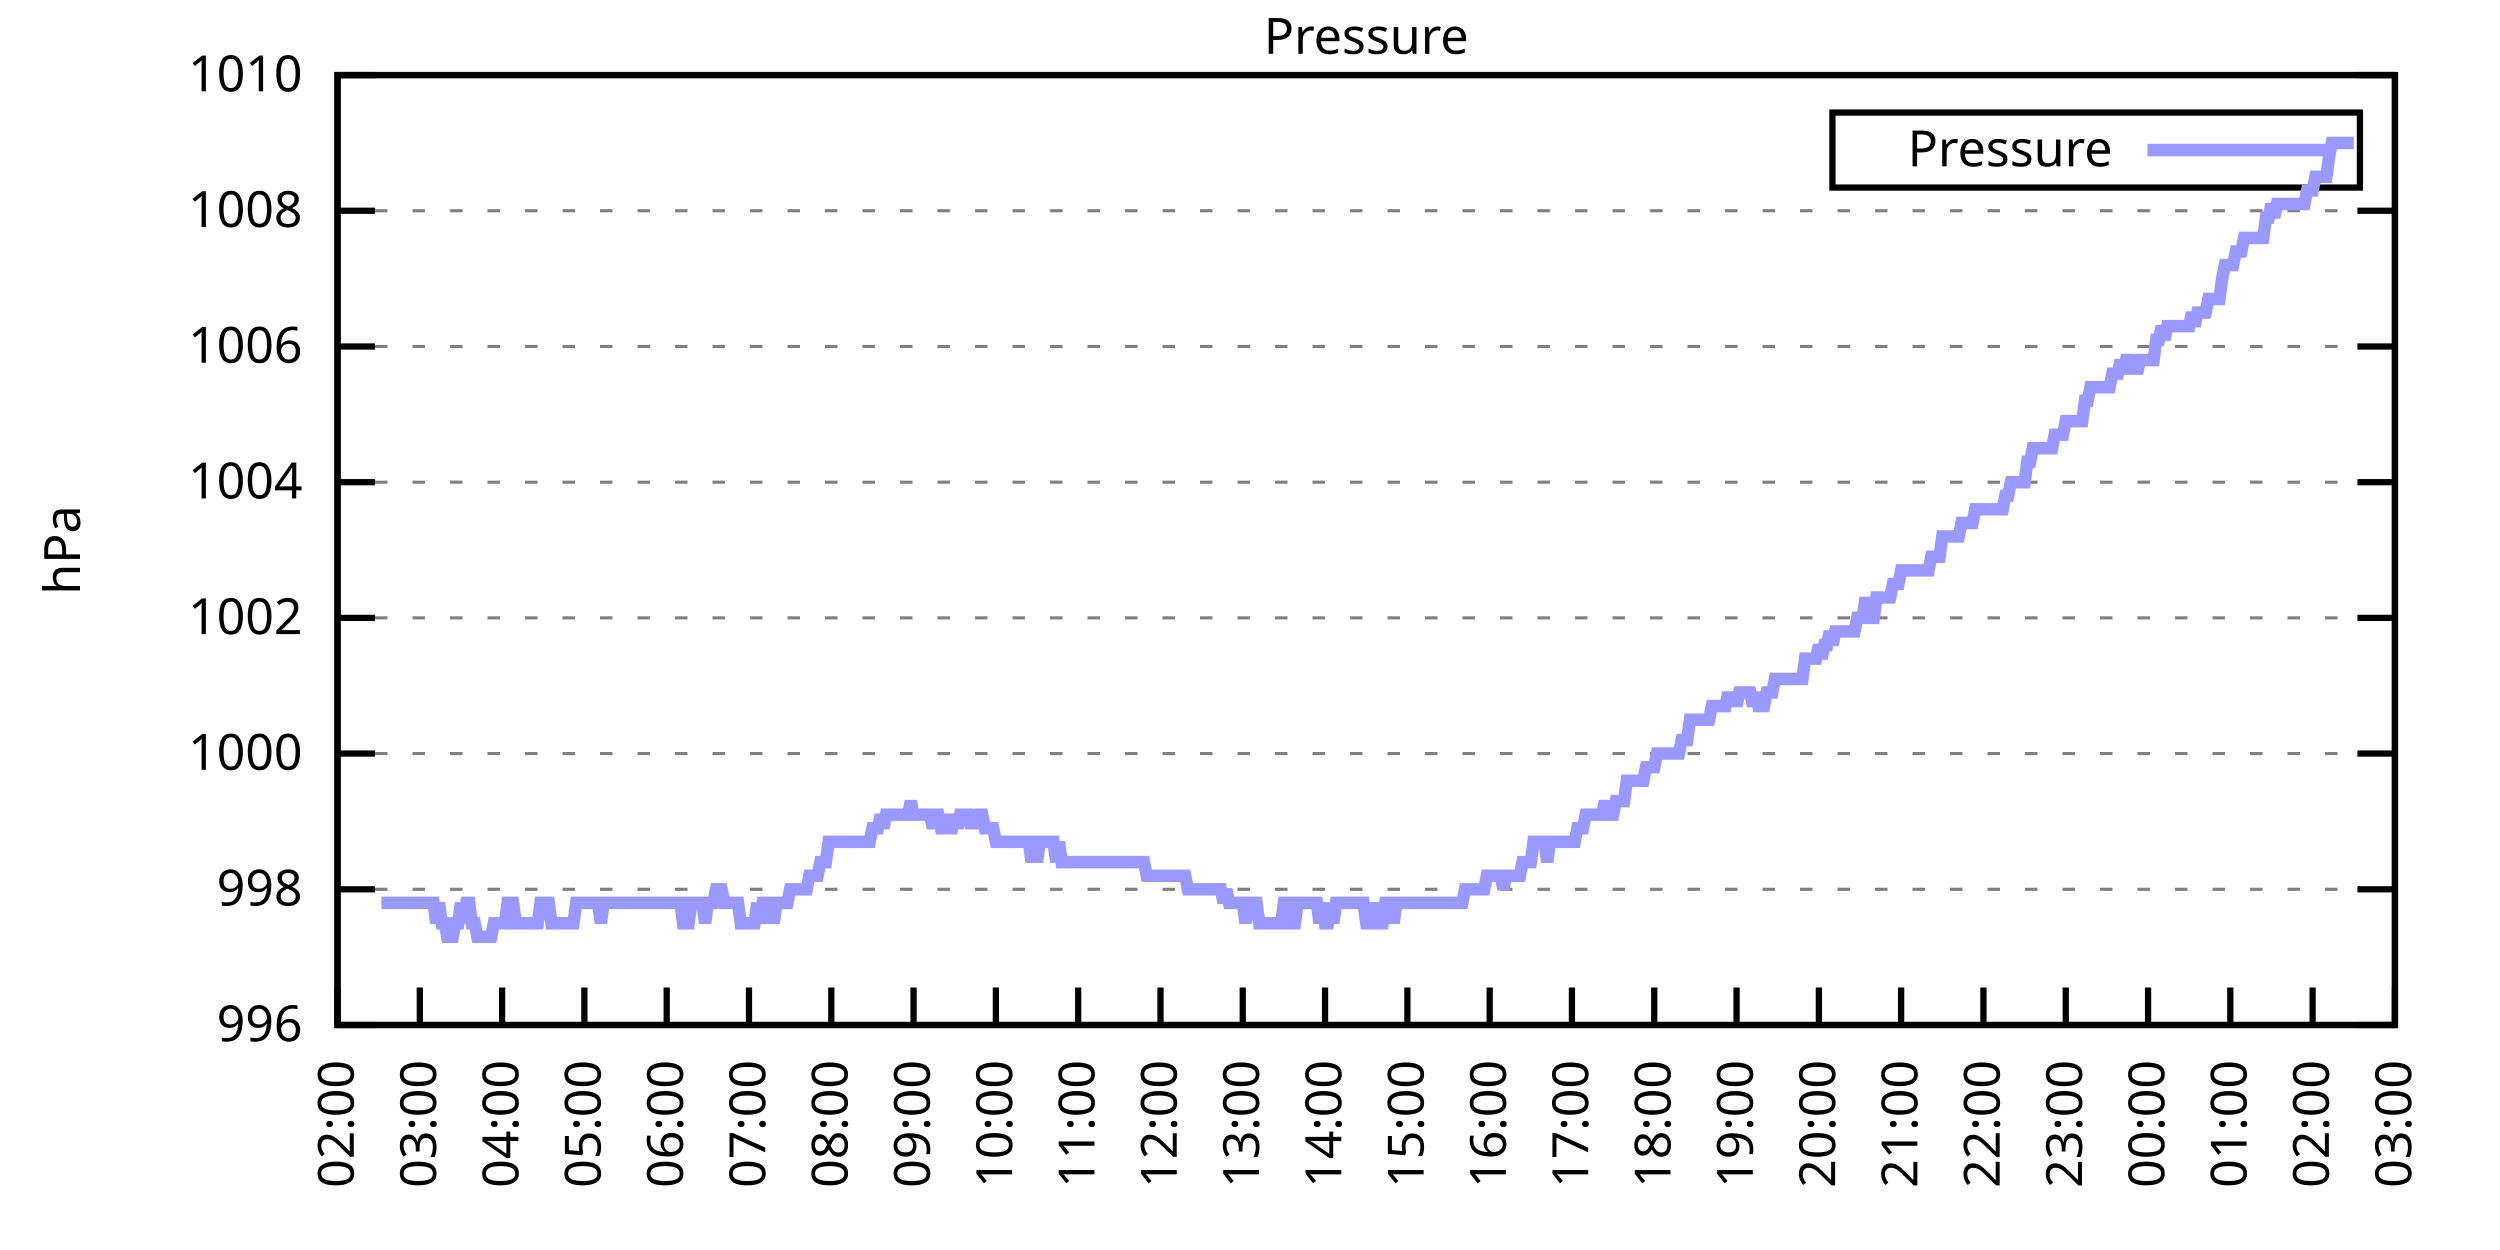
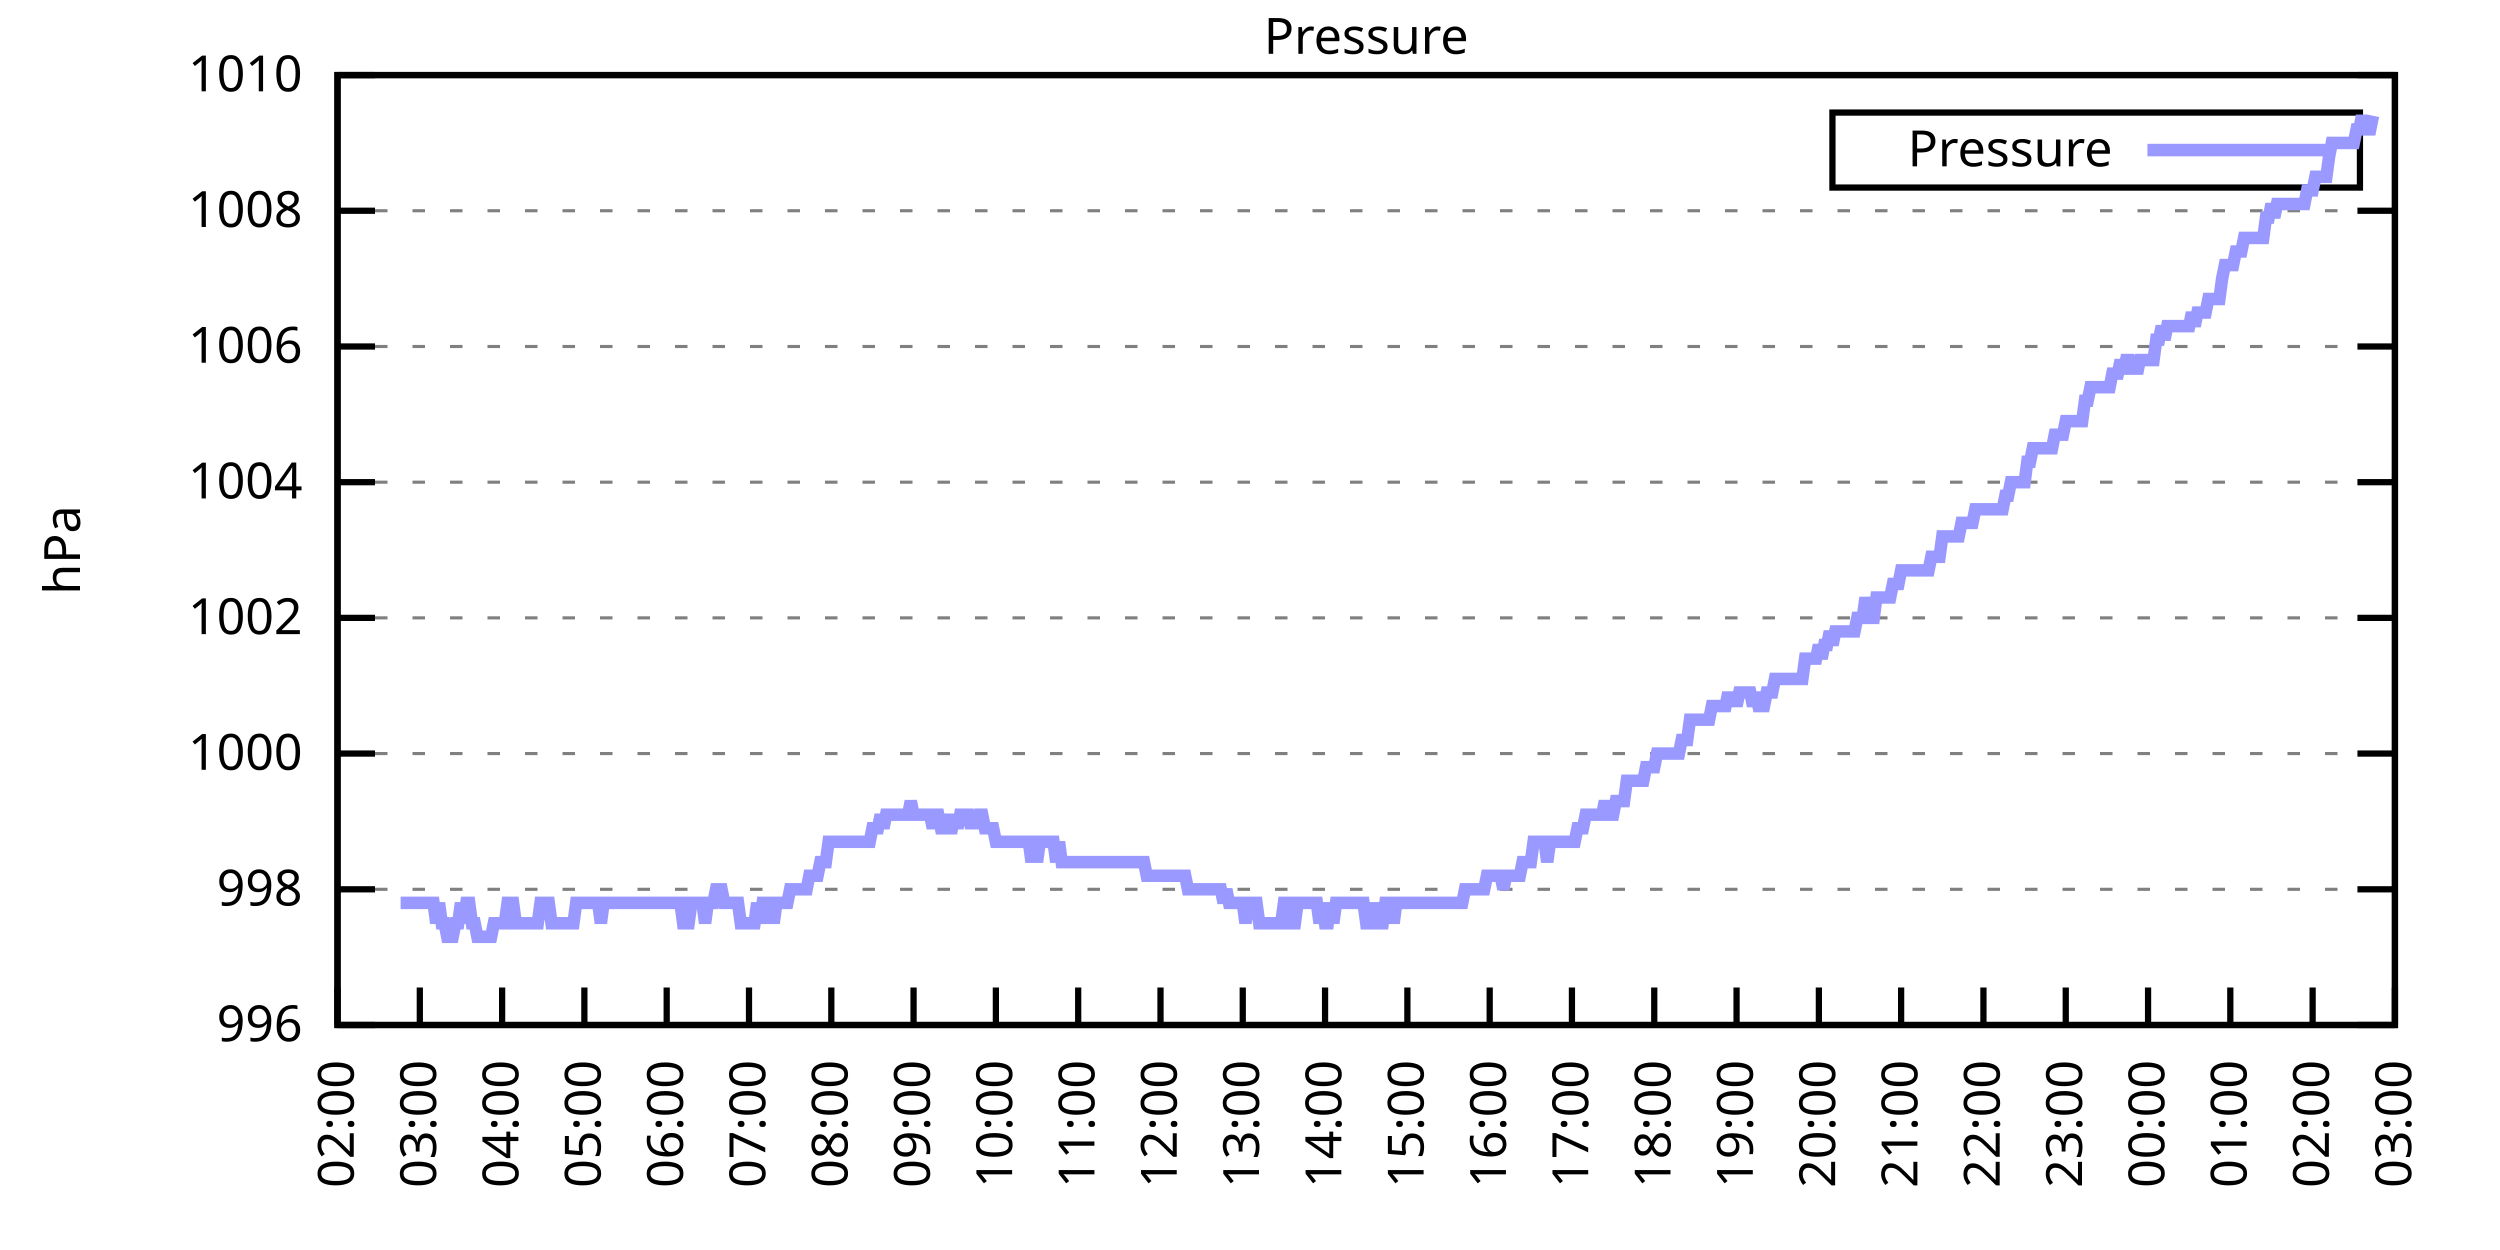
<svg xmlns="http://www.w3.org/2000/svg" xmlns:xlink="http://www.w3.org/1999/xlink" width="400" height="200" viewBox="0 0 400 200">
  <g id="gnuplot_canvas">
    <rect x="0" y="0" width="400" height="200" fill="none" />
    <defs>
      <circle id="gpDot" r="0.5" stroke-width="0.5" stroke="currentColor" />
      <path id="gpPt0" stroke-width="0.333" stroke="currentColor" d="M-1,0 h2 M0,-1 v2" />
      <path id="gpPt1" stroke-width="0.333" stroke="currentColor" d="M-1,-1 L1,1 M1,-1 L-1,1" />
      <path id="gpPt2" stroke-width="0.333" stroke="currentColor" d="M-1,0 L1,0 M0,-1 L0,1 M-1,-1 L1,1 M-1,1 L1,-1" />
      <rect id="gpPt3" stroke-width="0.333" stroke="currentColor" x="-1" y="-1" width="2" height="2" />
      <rect id="gpPt4" stroke-width="0.333" stroke="currentColor" fill="currentColor" x="-1" y="-1" width="2" height="2" />
      <circle id="gpPt5" stroke-width="0.333" stroke="currentColor" cx="0" cy="0" r="1" />
      <use xlink:href="#gpPt5" id="gpPt6" fill="currentColor" stroke="none" />
      <path id="gpPt7" stroke-width="0.333" stroke="currentColor" d="M0,-1.33 L-1.33,0.67 L1.33,0.67 z" />
      <use xlink:href="#gpPt7" id="gpPt8" fill="currentColor" stroke="none" />
      <use xlink:href="#gpPt7" id="gpPt9" stroke="currentColor" transform="rotate(180)" />
      <use xlink:href="#gpPt9" id="gpPt10" fill="currentColor" stroke="none" />
      <use xlink:href="#gpPt3" id="gpPt11" stroke="currentColor" transform="rotate(45)" />
      <use xlink:href="#gpPt11" id="gpPt12" fill="currentColor" stroke="none" />
      <path id="gpPt13" stroke-width="0.333" stroke="currentColor" d="M0,1.330 L1.265,0.411 L0.782,-1.067 L-0.782,-1.076 L-1.265,0.411 z" />
      <use xlink:href="#gpPt13" id="gpPt14" fill="currentColor" stroke="none" />
      <filter id="textbox" filterUnits="objectBoundingBox" x="0" y="0" height="1" width="1">
        <feFlood flood-color="white" flood-opacity="1" result="bgnd" />
        <feComposite in="SourceGraphic" in2="bgnd" operator="atop" />
      </filter>
      <filter id="greybox" filterUnits="objectBoundingBox" x="0" y="0" height="1" width="1">
        <feFlood flood-color="lightgrey" flood-opacity="1" result="grey" />
        <feComposite in="SourceGraphic" in2="grey" operator="atop" />
      </filter>
    </defs>
    <g fill="none" color="white" stroke="currentColor" stroke-width="1.00" stroke-linecap="butt" stroke-linejoin="miter">
</g>
    <g fill="none" color="black" stroke="currentColor" stroke-width="1.00" stroke-linecap="butt" stroke-linejoin="miter">
      <g stroke="none" shape-rendering="crispEdges">
        <polygon fill="rgb(255, 255, 255)" points="54.00,164.00 383.18,164.00 383.18,12.02 54.00,12.02 " />
      </g>
    </g>
    <g fill="none" color="black" stroke="currentColor" stroke-width="1.00" stroke-linecap="butt" stroke-linejoin="miter">
</g>
    <g fill="none" color="black" stroke="black" stroke-width="0.50" stroke-linecap="butt" stroke-linejoin="miter">
</g>
    <g fill="none" color="gray" stroke="currentColor" stroke-width="0.50" stroke-linecap="butt" stroke-linejoin="miter">
      <path stroke="gray" stroke-dasharray="2,4" class="gridline" d="M54.00,164.00 L383.19,164.00  " />
    </g>
    <g fill="none" color="gray" stroke="gray" stroke-width="1.00" stroke-linecap="butt" stroke-linejoin="miter">
</g>
    <g fill="none" color="black" stroke="currentColor" stroke-width="1.00" stroke-linecap="butt" stroke-linejoin="miter">
      <path stroke="black" d="M54.00,164.00 L60.00,164.00 M383.19,164.00 L377.19,164.00  " />
      <g transform="translate(48.40,166.60)" stroke="none" fill="black" font-family="Sans" font-size="8.00" text-anchor="end">
        <text>
          <tspan font-family="Sans"> 996</tspan>
        </text>
      </g>
    </g>
    <g fill="none" color="black" stroke="currentColor" stroke-width="1.00" stroke-linecap="butt" stroke-linejoin="miter">
</g>
    <g fill="none" color="black" stroke="black" stroke-width="0.50" stroke-linecap="butt" stroke-linejoin="miter">
</g>
    <g fill="none" color="gray" stroke="currentColor" stroke-width="0.50" stroke-linecap="butt" stroke-linejoin="miter">
      <path stroke="gray" stroke-dasharray="2,4" class="gridline" d="M54.00,142.29 L383.19,142.29  " />
    </g>
    <g fill="none" color="gray" stroke="gray" stroke-width="1.00" stroke-linecap="butt" stroke-linejoin="miter">
</g>
    <g fill="none" color="black" stroke="currentColor" stroke-width="1.00" stroke-linecap="butt" stroke-linejoin="miter">
      <path stroke="black" d="M54.00,142.29 L60.00,142.29 M383.19,142.29 L377.19,142.29  " />
      <g transform="translate(48.40,144.89)" stroke="none" fill="black" font-family="Sans" font-size="8.00" text-anchor="end">
        <text>
          <tspan font-family="Sans"> 998</tspan>
        </text>
      </g>
    </g>
    <g fill="none" color="black" stroke="currentColor" stroke-width="1.00" stroke-linecap="butt" stroke-linejoin="miter">
</g>
    <g fill="none" color="black" stroke="black" stroke-width="0.50" stroke-linecap="butt" stroke-linejoin="miter">
</g>
    <g fill="none" color="gray" stroke="currentColor" stroke-width="0.50" stroke-linecap="butt" stroke-linejoin="miter">
      <path stroke="gray" stroke-dasharray="2,4" class="gridline" d="M54.00,120.57 L383.19,120.57  " />
    </g>
    <g fill="none" color="gray" stroke="gray" stroke-width="1.00" stroke-linecap="butt" stroke-linejoin="miter">
</g>
    <g fill="none" color="black" stroke="currentColor" stroke-width="1.00" stroke-linecap="butt" stroke-linejoin="miter">
      <path stroke="black" d="M54.00,120.57 L60.00,120.57 M383.19,120.57 L377.19,120.57  " />
      <g transform="translate(48.40,123.17)" stroke="none" fill="black" font-family="Sans" font-size="8.00" text-anchor="end">
        <text>
          <tspan font-family="Sans"> 1000</tspan>
        </text>
      </g>
    </g>
    <g fill="none" color="black" stroke="currentColor" stroke-width="1.00" stroke-linecap="butt" stroke-linejoin="miter">
</g>
    <g fill="none" color="black" stroke="black" stroke-width="0.50" stroke-linecap="butt" stroke-linejoin="miter">
</g>
    <g fill="none" color="gray" stroke="currentColor" stroke-width="0.50" stroke-linecap="butt" stroke-linejoin="miter">
      <path stroke="gray" stroke-dasharray="2,4" class="gridline" d="M54.00,98.86 L383.19,98.86  " />
    </g>
    <g fill="none" color="gray" stroke="gray" stroke-width="1.00" stroke-linecap="butt" stroke-linejoin="miter">
</g>
    <g fill="none" color="black" stroke="currentColor" stroke-width="1.00" stroke-linecap="butt" stroke-linejoin="miter">
      <path stroke="black" d="M54.00,98.86 L60.00,98.86 M383.19,98.86 L377.19,98.86  " />
      <g transform="translate(48.40,101.46)" stroke="none" fill="black" font-family="Sans" font-size="8.00" text-anchor="end">
        <text>
          <tspan font-family="Sans"> 1002</tspan>
        </text>
      </g>
    </g>
    <g fill="none" color="black" stroke="currentColor" stroke-width="1.00" stroke-linecap="butt" stroke-linejoin="miter">
</g>
    <g fill="none" color="black" stroke="black" stroke-width="0.50" stroke-linecap="butt" stroke-linejoin="miter">
</g>
    <g fill="none" color="gray" stroke="currentColor" stroke-width="0.50" stroke-linecap="butt" stroke-linejoin="miter">
      <path stroke="gray" stroke-dasharray="2,4" class="gridline" d="M54.00,77.15 L383.19,77.15  " />
    </g>
    <g fill="none" color="gray" stroke="gray" stroke-width="1.00" stroke-linecap="butt" stroke-linejoin="miter">
</g>
    <g fill="none" color="black" stroke="currentColor" stroke-width="1.00" stroke-linecap="butt" stroke-linejoin="miter">
      <path stroke="black" d="M54.00,77.15 L60.00,77.15 M383.19,77.15 L377.19,77.15  " />
      <g transform="translate(48.40,79.75)" stroke="none" fill="black" font-family="Sans" font-size="8.00" text-anchor="end">
        <text>
          <tspan font-family="Sans"> 1004</tspan>
        </text>
      </g>
    </g>
    <g fill="none" color="black" stroke="currentColor" stroke-width="1.00" stroke-linecap="butt" stroke-linejoin="miter">
</g>
    <g fill="none" color="black" stroke="black" stroke-width="0.50" stroke-linecap="butt" stroke-linejoin="miter">
</g>
    <g fill="none" color="gray" stroke="currentColor" stroke-width="0.50" stroke-linecap="butt" stroke-linejoin="miter">
      <path stroke="gray" stroke-dasharray="2,4" class="gridline" d="M54.00,55.44 L383.19,55.44  " />
    </g>
    <g fill="none" color="gray" stroke="gray" stroke-width="1.00" stroke-linecap="butt" stroke-linejoin="miter">
</g>
    <g fill="none" color="black" stroke="currentColor" stroke-width="1.00" stroke-linecap="butt" stroke-linejoin="miter">
      <path stroke="black" d="M54.00,55.44 L60.00,55.44 M383.19,55.44 L377.19,55.44  " />
      <g transform="translate(48.40,58.04)" stroke="none" fill="black" font-family="Sans" font-size="8.00" text-anchor="end">
        <text>
          <tspan font-family="Sans"> 1006</tspan>
        </text>
      </g>
    </g>
    <g fill="none" color="black" stroke="currentColor" stroke-width="1.00" stroke-linecap="butt" stroke-linejoin="miter">
</g>
    <g fill="none" color="black" stroke="black" stroke-width="0.50" stroke-linecap="butt" stroke-linejoin="miter">
</g>
    <g fill="none" color="gray" stroke="currentColor" stroke-width="0.50" stroke-linecap="butt" stroke-linejoin="miter">
      <path stroke="gray" stroke-dasharray="2,4" class="gridline" d="M54.00,33.72 L383.19,33.72  " />
    </g>
    <g fill="none" color="gray" stroke="gray" stroke-width="1.00" stroke-linecap="butt" stroke-linejoin="miter">
</g>
    <g fill="none" color="black" stroke="currentColor" stroke-width="1.00" stroke-linecap="butt" stroke-linejoin="miter">
      <path stroke="black" d="M54.00,33.72 L60.00,33.72 M383.19,33.72 L377.19,33.72  " />
      <g transform="translate(48.40,36.32)" stroke="none" fill="black" font-family="Sans" font-size="8.00" text-anchor="end">
        <text>
          <tspan font-family="Sans"> 1008</tspan>
        </text>
      </g>
    </g>
    <g fill="none" color="black" stroke="currentColor" stroke-width="1.00" stroke-linecap="butt" stroke-linejoin="miter">
</g>
    <g fill="none" color="black" stroke="black" stroke-width="0.50" stroke-linecap="butt" stroke-linejoin="miter">
</g>
    <g fill="none" color="gray" stroke="currentColor" stroke-width="0.50" stroke-linecap="butt" stroke-linejoin="miter">
      <path stroke="gray" stroke-dasharray="2,4" class="gridline" d="M54.00,12.01 L383.19,12.01  " />
    </g>
    <g fill="none" color="gray" stroke="gray" stroke-width="1.00" stroke-linecap="butt" stroke-linejoin="miter">
</g>
    <g fill="none" color="black" stroke="currentColor" stroke-width="1.00" stroke-linecap="butt" stroke-linejoin="miter">
      <path stroke="black" d="M54.00,12.01 L60.00,12.01 M383.19,12.01 L377.19,12.01  " />
      <g transform="translate(48.40,14.61)" stroke="none" fill="black" font-family="Sans" font-size="8.00" text-anchor="end">
        <text>
          <tspan font-family="Sans"> 1010</tspan>
        </text>
      </g>
    </g>
    <g fill="none" color="black" stroke="currentColor" stroke-width="1.00" stroke-linecap="butt" stroke-linejoin="miter">
      <path stroke="black" d="M54.00,164.00 L54.00,158.00  " />
      <g transform="translate(56.60,169.60) rotate(270.00)" stroke="none" fill="black" font-family="Sans" font-size="8.00" text-anchor="end">
        <text>
          <tspan font-family="Sans">02:00</tspan>
        </text>
      </g>
    </g>
    <g fill="none" color="black" stroke="currentColor" stroke-width="1.00" stroke-linecap="butt" stroke-linejoin="miter">
      <path stroke="black" d="M67.17,164.00 L67.17,158.00  " />
      <g transform="translate(69.77,169.60) rotate(270.00)" stroke="none" fill="black" font-family="Sans" font-size="8.00" text-anchor="end">
        <text>
          <tspan font-family="Sans">03:00</tspan>
        </text>
      </g>
    </g>
    <g fill="none" color="black" stroke="currentColor" stroke-width="1.00" stroke-linecap="butt" stroke-linejoin="miter">
      <path stroke="black" d="M80.34,164.00 L80.34,158.00  " />
      <g transform="translate(82.94,169.60) rotate(270.00)" stroke="none" fill="black" font-family="Sans" font-size="8.00" text-anchor="end">
        <text>
          <tspan font-family="Sans">04:00</tspan>
        </text>
      </g>
    </g>
    <g fill="none" color="black" stroke="currentColor" stroke-width="1.00" stroke-linecap="butt" stroke-linejoin="miter">
      <path stroke="black" d="M93.50,164.00 L93.50,158.00  " />
      <g transform="translate(96.10,169.60) rotate(270.00)" stroke="none" fill="black" font-family="Sans" font-size="8.00" text-anchor="end">
        <text>
          <tspan font-family="Sans">05:00</tspan>
        </text>
      </g>
    </g>
    <g fill="none" color="black" stroke="currentColor" stroke-width="1.00" stroke-linecap="butt" stroke-linejoin="miter">
      <path stroke="black" d="M106.67,164.00 L106.67,158.00  " />
      <g transform="translate(109.27,169.60) rotate(270.00)" stroke="none" fill="black" font-family="Sans" font-size="8.00" text-anchor="end">
        <text>
          <tspan font-family="Sans">06:00</tspan>
        </text>
      </g>
    </g>
    <g fill="none" color="black" stroke="currentColor" stroke-width="1.00" stroke-linecap="butt" stroke-linejoin="miter">
      <path stroke="black" d="M119.84,164.00 L119.84,158.00  " />
      <g transform="translate(122.44,169.60) rotate(270.00)" stroke="none" fill="black" font-family="Sans" font-size="8.00" text-anchor="end">
        <text>
          <tspan font-family="Sans">07:00</tspan>
        </text>
      </g>
    </g>
    <g fill="none" color="black" stroke="currentColor" stroke-width="1.00" stroke-linecap="butt" stroke-linejoin="miter">
      <path stroke="black" d="M133.01,164.00 L133.01,158.00  " />
      <g transform="translate(135.61,169.60) rotate(270.00)" stroke="none" fill="black" font-family="Sans" font-size="8.00" text-anchor="end">
        <text>
          <tspan font-family="Sans">08:00</tspan>
        </text>
      </g>
    </g>
    <g fill="none" color="black" stroke="currentColor" stroke-width="1.00" stroke-linecap="butt" stroke-linejoin="miter">
      <path stroke="black" d="M146.17,164.00 L146.17,158.00  " />
      <g transform="translate(148.77,169.60) rotate(270.00)" stroke="none" fill="black" font-family="Sans" font-size="8.00" text-anchor="end">
        <text>
          <tspan font-family="Sans">09:00</tspan>
        </text>
      </g>
    </g>
    <g fill="none" color="black" stroke="currentColor" stroke-width="1.00" stroke-linecap="butt" stroke-linejoin="miter">
      <path stroke="black" d="M159.34,164.00 L159.34,158.00  " />
      <g transform="translate(161.94,169.60) rotate(270.00)" stroke="none" fill="black" font-family="Sans" font-size="8.00" text-anchor="end">
        <text>
          <tspan font-family="Sans">10:00</tspan>
        </text>
      </g>
    </g>
    <g fill="none" color="black" stroke="currentColor" stroke-width="1.00" stroke-linecap="butt" stroke-linejoin="miter">
      <path stroke="black" d="M172.51,164.00 L172.51,158.00  " />
      <g transform="translate(175.11,169.60) rotate(270.00)" stroke="none" fill="black" font-family="Sans" font-size="8.00" text-anchor="end">
        <text>
          <tspan font-family="Sans">11:00</tspan>
        </text>
      </g>
    </g>
    <g fill="none" color="black" stroke="currentColor" stroke-width="1.00" stroke-linecap="butt" stroke-linejoin="miter">
      <path stroke="black" d="M185.68,164.00 L185.68,158.00  " />
      <g transform="translate(188.28,169.60) rotate(270.00)" stroke="none" fill="black" font-family="Sans" font-size="8.00" text-anchor="end">
        <text>
          <tspan font-family="Sans">12:00</tspan>
        </text>
      </g>
    </g>
    <g fill="none" color="black" stroke="currentColor" stroke-width="1.00" stroke-linecap="butt" stroke-linejoin="miter">
      <path stroke="black" d="M198.84,164.00 L198.84,158.00  " />
      <g transform="translate(201.44,169.60) rotate(270.00)" stroke="none" fill="black" font-family="Sans" font-size="8.00" text-anchor="end">
        <text>
          <tspan font-family="Sans">13:00</tspan>
        </text>
      </g>
    </g>
    <g fill="none" color="black" stroke="currentColor" stroke-width="1.00" stroke-linecap="butt" stroke-linejoin="miter">
      <path stroke="black" d="M212.01,164.00 L212.01,158.00  " />
      <g transform="translate(214.61,169.60) rotate(270.00)" stroke="none" fill="black" font-family="Sans" font-size="8.00" text-anchor="end">
        <text>
          <tspan font-family="Sans">14:00</tspan>
        </text>
      </g>
    </g>
    <g fill="none" color="black" stroke="currentColor" stroke-width="1.00" stroke-linecap="butt" stroke-linejoin="miter">
      <path stroke="black" d="M225.18,164.00 L225.18,158.00  " />
      <g transform="translate(227.78,169.60) rotate(270.00)" stroke="none" fill="black" font-family="Sans" font-size="8.00" text-anchor="end">
        <text>
          <tspan font-family="Sans">15:00</tspan>
        </text>
      </g>
    </g>
    <g fill="none" color="black" stroke="currentColor" stroke-width="1.00" stroke-linecap="butt" stroke-linejoin="miter">
      <path stroke="black" d="M238.35,164.00 L238.35,158.00  " />
      <g transform="translate(240.95,169.60) rotate(270.00)" stroke="none" fill="black" font-family="Sans" font-size="8.00" text-anchor="end">
        <text>
          <tspan font-family="Sans">16:00</tspan>
        </text>
      </g>
    </g>
    <g fill="none" color="black" stroke="currentColor" stroke-width="1.00" stroke-linecap="butt" stroke-linejoin="miter">
      <path stroke="black" d="M251.51,164.00 L251.51,158.00  " />
      <g transform="translate(254.11,169.60) rotate(270.00)" stroke="none" fill="black" font-family="Sans" font-size="8.00" text-anchor="end">
        <text>
          <tspan font-family="Sans">17:00</tspan>
        </text>
      </g>
    </g>
    <g fill="none" color="black" stroke="currentColor" stroke-width="1.00" stroke-linecap="butt" stroke-linejoin="miter">
      <path stroke="black" d="M264.68,164.00 L264.68,158.00  " />
      <g transform="translate(267.28,169.60) rotate(270.00)" stroke="none" fill="black" font-family="Sans" font-size="8.00" text-anchor="end">
        <text>
          <tspan font-family="Sans">18:00</tspan>
        </text>
      </g>
    </g>
    <g fill="none" color="black" stroke="currentColor" stroke-width="1.00" stroke-linecap="butt" stroke-linejoin="miter">
      <path stroke="black" d="M277.85,164.00 L277.85,158.00  " />
      <g transform="translate(280.45,169.60) rotate(270.00)" stroke="none" fill="black" font-family="Sans" font-size="8.00" text-anchor="end">
        <text>
          <tspan font-family="Sans">19:00</tspan>
        </text>
      </g>
    </g>
    <g fill="none" color="black" stroke="currentColor" stroke-width="1.00" stroke-linecap="butt" stroke-linejoin="miter">
      <path stroke="black" d="M291.02,164.00 L291.02,158.00  " />
      <g transform="translate(293.62,169.60) rotate(270.00)" stroke="none" fill="black" font-family="Sans" font-size="8.00" text-anchor="end">
        <text>
          <tspan font-family="Sans">20:00</tspan>
        </text>
      </g>
    </g>
    <g fill="none" color="black" stroke="currentColor" stroke-width="1.00" stroke-linecap="butt" stroke-linejoin="miter">
      <path stroke="black" d="M304.18,164.00 L304.18,158.00  " />
      <g transform="translate(306.78,169.60) rotate(270.00)" stroke="none" fill="black" font-family="Sans" font-size="8.00" text-anchor="end">
        <text>
          <tspan font-family="Sans">21:00</tspan>
        </text>
      </g>
    </g>
    <g fill="none" color="black" stroke="currentColor" stroke-width="1.00" stroke-linecap="butt" stroke-linejoin="miter">
      <path stroke="black" d="M317.35,164.00 L317.35,158.00  " />
      <g transform="translate(319.95,169.60) rotate(270.00)" stroke="none" fill="black" font-family="Sans" font-size="8.00" text-anchor="end">
        <text>
          <tspan font-family="Sans">22:00</tspan>
        </text>
      </g>
    </g>
    <g fill="none" color="black" stroke="currentColor" stroke-width="1.00" stroke-linecap="butt" stroke-linejoin="miter">
      <path stroke="black" d="M330.52,164.00 L330.52,158.00  " />
      <g transform="translate(333.12,169.60) rotate(270.00)" stroke="none" fill="black" font-family="Sans" font-size="8.00" text-anchor="end">
        <text>
          <tspan font-family="Sans">23:00</tspan>
        </text>
      </g>
    </g>
    <g fill="none" color="black" stroke="currentColor" stroke-width="1.00" stroke-linecap="butt" stroke-linejoin="miter">
      <path stroke="black" d="M343.69,164.00 L343.69,158.00  " />
      <g transform="translate(346.29,169.60) rotate(270.00)" stroke="none" fill="black" font-family="Sans" font-size="8.00" text-anchor="end">
        <text>
          <tspan font-family="Sans">00:00</tspan>
        </text>
      </g>
    </g>
    <g fill="none" color="black" stroke="currentColor" stroke-width="1.00" stroke-linecap="butt" stroke-linejoin="miter">
      <path stroke="black" d="M356.85,164.00 L356.85,158.00  " />
      <g transform="translate(359.45,169.60) rotate(270.00)" stroke="none" fill="black" font-family="Sans" font-size="8.00" text-anchor="end">
        <text>
          <tspan font-family="Sans">01:00</tspan>
        </text>
      </g>
    </g>
    <g fill="none" color="black" stroke="currentColor" stroke-width="1.00" stroke-linecap="butt" stroke-linejoin="miter">
      <path stroke="black" d="M370.02,164.00 L370.02,158.00  " />
      <g transform="translate(372.62,169.60) rotate(270.00)" stroke="none" fill="black" font-family="Sans" font-size="8.00" text-anchor="end">
        <text>
          <tspan font-family="Sans">02:00</tspan>
        </text>
      </g>
    </g>
    <g fill="none" color="black" stroke="currentColor" stroke-width="1.00" stroke-linecap="butt" stroke-linejoin="miter">
      <path stroke="black" d="M383.19,164.00 L383.19,158.00  " />
      <g transform="translate(385.79,169.60) rotate(270.00)" stroke="none" fill="black" font-family="Sans" font-size="8.00" text-anchor="end">
        <text>
          <tspan font-family="Sans">03:00</tspan>
        </text>
      </g>
    </g>
    <g fill="none" color="black" stroke="currentColor" stroke-width="1.00" stroke-linecap="butt" stroke-linejoin="miter">
</g>
    <g fill="none" color="black" stroke="currentColor" stroke-width="1.00" stroke-linecap="butt" stroke-linejoin="miter">
      <path stroke="black" d="M54.00,12.01 L54.00,164.00 L383.19,164.00 L383.19,12.01 L54.00,12.01 Z  " />
    </g>
    <g fill="none" color="black" stroke="currentColor" stroke-width="1.00" stroke-linecap="butt" stroke-linejoin="miter">
</g>
    <g fill="none" color="black" stroke="currentColor" stroke-width="1.00" stroke-linecap="butt" stroke-linejoin="miter">
      <path stroke="black" d="M293.19,30.01 L293.19,18.01 L377.59,18.01 L377.59,30.01 L293.19,30.01 Z  " />
    </g>
    <g id="Pressure_plot_1">
      <g fill="none" color="white" stroke="black" stroke-width="2.00" stroke-linecap="butt" stroke-linejoin="miter">
</g>
      <g fill="none" color="black" stroke="currentColor" stroke-width="2.00" stroke-linecap="butt" stroke-linejoin="miter">
        <g transform="translate(337.99,26.61)" stroke="none" fill="black" font-family="Sans" font-size="8.00" text-anchor="end">
          <text>
            <tspan font-family="Sans">Pressure</tspan>
          </text>
        </g>
      </g>
      <g fill="none" color="black" stroke="currentColor" stroke-width="2.00" stroke-linecap="butt" stroke-linejoin="miter">
-         <path stroke="rgb(153, 153, 255)" d="M343.59,24.01 L371.99,24.01 M61.02,144.46 L61.46,144.46 L61.90,144.46 L62.34,144.46 L62.78,144.46 L63.22,144.46   L63.66,144.46 L64.10,144.46 L64.53,144.46 L64.97,144.46 L65.41,144.46 L65.85,144.46 L66.29,144.46 L66.73,144.46   L67.17,144.46 L67.61,144.46 L68.05,144.46 L68.48,144.46 L68.92,144.46 L69.36,144.46 L69.80,147.72 L70.24,144.46   L70.68,147.72 L71.12,147.72 L71.56,149.89 L72.00,149.89 L72.43,149.89 L72.87,147.72 L73.31,147.72 L73.75,144.46   L74.19,147.72 L74.63,144.46 L75.07,144.46 L75.51,147.72 L75.95,147.72 L76.38,149.89 L76.82,149.89 L77.26,149.89   L77.70,149.89 L78.14,149.89 L78.58,149.89 L79.02,147.72 L79.46,147.72 L79.90,147.72 L80.34,147.72 L80.77,147.72   L81.21,144.46 L81.65,144.46 L82.09,144.46 L82.53,147.72 L82.97,147.72 L83.41,147.72 L83.85,147.72 L84.29,147.72   L84.72,147.72 L85.16,147.72 L85.60,147.72 L86.04,147.72 L86.48,144.46 L86.92,144.46 L87.36,144.46 L87.80,144.46   L88.24,147.72 L88.67,147.72 L89.11,147.72 L89.55,147.72 L89.99,147.72 L90.43,147.72 L90.87,147.72 L91.31,147.72   L91.75,147.72 L92.19,144.46 L92.62,144.46 L93.06,144.46 L93.50,144.46 L93.94,144.46 L94.38,144.46 L94.82,144.46   L95.26,144.46 L95.70,144.46 L96.14,147.72 L96.58,144.46 L97.01,144.46 L97.45,144.46 L97.89,144.46 L98.33,144.46   L98.77,144.46 L99.21,144.46 L99.65,144.46 L100.09,144.46 L100.53,144.46 L100.96,144.46 L101.40,144.46 L101.84,144.46   L102.28,144.46 L102.72,144.46 L103.16,144.46 L103.60,144.46 L104.04,144.46 L104.48,144.46 L104.91,144.46 L105.35,144.46   L105.79,144.46 L106.23,144.46 L106.67,144.46 L107.11,144.46 L107.55,144.46 L107.99,144.46 L108.43,144.46 L108.87,144.46   L109.30,147.72 L109.74,147.72 L110.18,147.72 L110.62,144.46 L111.06,144.46 L111.50,144.46 L111.94,144.46 L112.38,144.46   L112.82,147.72 L113.25,144.46 L113.69,144.46 L114.13,144.46 L114.57,142.29 L115.01,142.29 L115.45,142.29 L115.89,144.46   L116.33,144.46 L116.77,144.46 L117.20,144.46 L117.64,144.46 L118.08,144.46 L118.52,147.72 L118.96,147.72 L119.40,147.72   L119.84,147.72 L120.28,147.72 L120.72,147.72 L121.15,144.46 L121.59,147.72 L122.03,144.46 L122.47,144.46 L122.91,147.72   L123.35,144.46 L123.79,147.72 L124.23,144.46 L124.67,144.46 L125.11,144.46 L125.54,144.46 L125.98,144.46 L126.42,142.29   L126.86,142.29 L127.30,142.29 L127.74,142.29 L128.18,142.29 L128.62,142.29 L129.06,142.29 L129.49,140.12 L129.93,140.12   L130.37,140.12 L130.81,140.12 L131.25,137.94 L131.69,137.94 L132.13,137.94 L132.57,134.69 L133.01,134.69 L133.44,134.69   L133.88,134.69 L134.32,134.69 L134.76,134.69 L135.20,134.69 L135.64,134.69 L136.08,134.69 L136.52,134.69 L136.96,134.69   L137.39,134.69 L137.83,134.69 L138.27,134.69 L138.71,134.69 L139.15,134.69 L139.59,132.52 L140.03,132.52 L140.47,132.52   L140.91,130.35 L141.35,132.52 L141.78,130.35 L142.22,130.35 L142.66,130.35 L143.10,130.35 L143.54,130.35 L143.98,130.35   L144.42,130.35 L144.86,130.35 L145.30,130.35 L145.73,128.17 L146.17,130.35 L146.61,130.35 L147.05,130.35 L147.49,130.35   L147.93,130.35 L148.37,130.35 L148.81,130.35 L149.25,132.52 L149.68,130.35 L150.12,130.35 L150.56,132.52 L151.00,132.52   L151.44,130.35 L151.88,132.52 L152.32,132.52 L152.76,130.35 L153.20,132.52 L153.63,130.35 L154.07,130.35 L154.51,130.35   L154.95,130.35 L155.39,132.52 L155.83,130.35 L156.27,132.52 L156.71,130.35 L157.15,130.35 L157.59,132.52 L158.02,132.52   L158.46,132.52 L158.90,132.52 L159.34,134.69 L159.78,134.69 L160.22,134.69 L160.66,134.69 L161.10,134.69 L161.54,134.69   L161.97,134.69 L162.41,134.69 L162.85,134.69 L163.29,134.69 L163.73,134.69 L164.17,134.69 L164.61,134.69 L165.05,137.94   L165.49,134.69 L165.92,137.94 L166.36,134.69 L166.80,134.69 L167.24,134.69 L167.68,134.69 L168.12,134.69 L168.56,134.69   L169.00,137.94 L169.44,134.69 L169.87,137.94 L170.31,137.94 L170.75,137.94 L171.19,137.94 L171.63,137.94 L172.07,137.94   L172.51,137.94 L172.95,137.94 L173.39,137.94 L173.83,137.94 L174.26,137.94 L174.70,137.94 L175.14,137.94 L175.58,137.94   L176.02,137.94 L176.46,137.94 L176.90,137.94 L177.34,137.94 L177.78,137.94 L178.21,137.94 L178.65,137.94 L179.09,137.94   L179.53,137.94 L179.97,137.94 L180.41,137.94 L180.85,137.94 L181.29,137.94 L181.73,137.94 L182.16,137.94 L182.60,137.94   L183.04,137.94 L183.48,140.12 L183.92,140.12 L184.36,140.12 L184.80,140.12 L185.24,140.12 L185.68,140.12 L186.11,140.12   L186.55,140.12 L186.99,140.12 L187.43,140.12 L187.87,140.12 L188.31,140.12 L188.75,140.12 L189.19,140.12 L189.63,140.12   L190.07,142.29 L190.50,142.29 L190.94,142.29 L191.38,142.29 L191.82,142.29 L192.26,142.29 L192.70,142.29 L193.14,142.29   L193.58,142.29 L194.02,142.29 L194.45,142.29 L194.89,142.29 L195.33,142.29 L195.77,144.46 L196.21,142.29 L196.65,144.46   L197.09,144.46 L197.53,144.46 L197.97,144.46 L198.40,144.46 L198.84,144.46 L199.28,147.72 L199.72,144.46 L200.16,144.46   L200.60,144.46 L201.04,144.46 L201.48,147.72 L201.92,147.72 L202.35,147.72 L202.79,147.72 L203.23,147.72 L203.67,147.72   L204.11,147.72 L204.55,147.72 L204.99,147.72 L205.43,144.46 L205.87,144.46 L206.31,144.46 L206.74,147.72 L207.18,147.72   L207.62,144.46 L208.06,144.46 L208.50,144.46 L208.94,144.46 L209.38,144.46 L209.82,144.46 L210.26,144.46 L210.69,144.46   L211.13,147.72 L211.57,144.46 L212.01,147.72 L212.45,147.72 L212.89,144.46 L213.33,147.72 L213.77,144.46 L214.21,144.46   L214.64,144.46 L215.08,144.46 L215.52,144.46 L215.96,144.46 L216.40,144.46 L216.84,144.46 L217.28,144.46 L217.72,144.46   L218.16,144.46 L218.60,147.72 L219.03,147.72 L219.47,147.72 L219.91,144.46 L220.35,147.72 L220.79,147.72 L221.23,147.72   L221.67,144.46 L222.11,144.46 L222.55,144.46 L222.98,147.72 L223.42,144.46 L223.86,144.46 L224.30,144.46 L224.74,144.46   L225.18,144.46 L225.62,144.46 L226.06,144.46 L226.50,144.46 L226.93,144.46 L227.37,144.46 L227.81,144.46 L228.25,144.46   L228.69,144.46 L229.13,144.46 L229.57,144.46 L230.01,144.46 L230.45,144.46 L230.88,144.46 L231.32,144.46 L231.76,144.46   L232.20,144.46 L232.64,144.46 L233.08,144.46 L233.52,144.46 L233.96,144.46 L234.40,142.29 L234.84,142.29 L235.27,142.29   L235.71,142.29 L236.15,142.29 L236.59,142.29 L237.03,142.29 L237.47,142.29 L237.91,140.12 L238.35,140.12 L238.79,140.12   L239.22,140.12 L239.66,140.12 L240.10,140.12 L240.54,142.29 L240.98,140.12 L241.42,140.12 L241.86,140.12 L242.30,140.12   L242.74,140.12 L243.17,140.12 L243.61,137.94 L244.05,137.94 L244.49,137.94 L244.93,137.94 L245.37,134.69 L245.81,134.69   L246.25,134.69 L246.69,134.69 L247.12,134.69 L247.56,137.94 L248.00,134.69 L248.44,134.69 L248.88,134.69 L249.32,134.69   L249.76,134.69 L250.20,134.69 L250.64,134.69 L251.08,134.69 L251.51,134.69 L251.95,134.69 L252.39,132.52 L252.83,132.52   L253.27,132.52 L253.71,130.35 L254.15,130.35 L254.59,130.35 L255.03,130.35 L255.46,130.35 L255.90,130.35 L256.34,130.35   L256.78,128.17 L257.22,130.35 L257.66,130.35 L258.10,130.35 L258.54,128.17 L258.98,128.17 L259.41,128.17 L259.85,128.17   L260.29,124.92 L260.73,124.92 L261.17,124.92 L261.61,124.92 L262.05,124.92 L262.49,124.92 L262.93,124.92 L263.36,122.75   L263.80,122.75 L264.24,122.75 L264.68,122.75 L265.12,120.57 L265.56,120.57 L266.00,120.57 L266.44,120.57 L266.88,120.57   L267.32,120.57 L267.75,120.57 L268.19,120.57 L268.63,120.57 L269.07,118.40 L269.51,118.40 L269.95,118.40 L270.39,115.15   L270.83,115.15 L271.27,115.15 L271.70,115.15 L272.14,115.15 L272.58,115.15 L273.02,115.15 L273.46,115.15 L273.90,112.97   L274.34,112.97 L274.78,112.97 L275.22,112.97 L275.65,112.97 L276.09,112.97 L276.53,110.80 L276.97,112.97 L277.41,110.80   L277.85,112.97 L278.29,110.80 L278.73,110.80 L279.17,110.80 L279.60,110.80 L280.04,110.80 L280.48,112.97 L280.92,110.80   L281.36,112.97 L281.80,112.97 L282.24,112.97 L282.68,110.80 L283.12,110.80 L283.56,110.80 L283.99,108.63 L284.43,108.63   L284.87,108.63 L285.31,108.63 L285.75,108.63 L286.19,108.63 L286.63,108.63 L287.07,108.63 L287.51,108.63 L287.94,108.63   L288.38,108.63 L288.82,105.38 L289.26,105.38 L289.70,105.38 L290.14,105.38 L290.58,105.38 L291.02,103.20 L291.46,105.38   L291.89,103.20 L292.33,103.20 L292.77,101.03 L293.21,103.20 L293.65,101.03 L294.09,101.03 L294.53,101.03 L294.97,101.03   L295.41,101.03 L295.84,101.03 L296.28,101.03 L296.72,101.03 L297.16,98.86 L297.60,98.86 L298.04,98.86 L298.48,95.60   L298.92,98.86 L299.36,98.86 L299.80,98.86 L300.23,95.60 L300.67,95.60 L301.11,95.60 L301.55,95.60 L301.99,95.60   L302.43,95.60 L302.87,93.43 L303.31,93.43 L303.75,93.43 L304.18,91.26 L304.62,91.26 L305.06,91.26 L305.50,91.26   L305.94,91.26 L306.38,91.26 L306.82,91.26 L307.26,91.26 L307.70,91.26 L308.13,91.26 L308.57,91.26 L309.01,89.09   L309.45,89.09 L309.89,89.09 L310.33,89.09 L310.77,85.83 L311.21,85.83 L311.65,85.83 L312.08,85.83 L312.52,85.83   L312.96,85.83 L313.40,85.83 L313.84,83.66 L314.28,83.66 L314.72,83.66 L315.16,83.66 L315.60,83.66 L316.04,81.49   L316.47,81.49 L316.91,81.49 L317.35,81.49 L317.79,81.49 L318.23,81.49 L318.67,81.49 L319.11,81.49 L319.55,81.49   L319.99,81.49 L320.42,81.49 L320.86,79.32 L321.30,79.32 L321.74,77.15 L322.18,77.15 L322.62,77.15 L323.06,77.15   L323.50,77.15 L323.94,77.15 L324.37,73.89 L324.81,73.89 L325.25,71.72 L325.69,71.72 L326.13,71.72 L326.57,71.72   L327.01,71.72 L327.45,71.72 L327.89,71.72 L328.33,71.72 L328.76,69.55 L329.20,69.55 L329.64,69.55 L330.08,69.55   L330.52,67.38 L330.96,67.38 L331.40,67.38 L331.84,67.38 L332.28,67.38 L332.71,67.38 L333.15,67.38 L333.59,64.12   L334.03,64.12 L334.47,61.95 L334.91,61.95 L335.35,61.95 L335.79,61.95 L336.23,61.95 L336.66,61.95 L337.10,61.95   L337.54,61.95 L337.98,59.78 L338.42,59.78 L338.86,59.78 L339.30,57.61 L339.74,59.78 L340.18,57.61 L340.61,57.61   L341.05,59.78 L341.49,57.61 L341.93,59.78 L342.37,57.61 L342.81,57.61 L343.25,57.61 L343.69,57.61 L344.13,57.61   L344.57,57.61 L345.00,54.35 L345.44,54.35 L345.88,52.18 L346.32,54.35 L346.76,52.18 L347.20,52.18 L347.64,52.18   L348.08,52.18 L348.52,52.18 L348.95,52.18 L349.39,52.18 L349.83,52.18 L350.27,52.18 L350.71,50.01 L351.15,52.18   L351.59,50.01 L352.03,50.01 L352.47,50.01 L352.90,50.01 L353.34,47.84 L353.78,47.84 L354.22,47.84 L354.66,47.84   L355.10,47.84 L355.54,44.58 L355.98,42.41 L356.42,42.41 L356.85,42.41 L357.29,42.41 L357.73,40.24 L358.17,40.24   L358.61,40.24 L359.05,38.07 L359.49,38.07 L359.93,38.07 L360.37,38.07 L360.81,38.07 L361.24,38.07 L361.68,38.07   L362.12,38.07 L362.56,34.81 L363.00,34.81 L363.44,32.64 L363.88,34.81 L364.32,32.64 L364.76,32.64 L365.19,32.64   L365.63,32.64 L366.07,32.64 L366.51,32.64 L366.95,32.64 L367.39,32.64 L367.83,32.64 L368.27,32.64 L368.71,32.64   L369.14,30.47 L369.58,30.47 L370.02,30.47 L370.46,28.29 L370.90,28.29 L371.34,28.29 L371.78,28.29 L372.22,28.29   L372.66,25.04 L373.09,22.87 L373.53,22.87 L373.97,22.87 L374.41,22.87 L374.85,22.87 L375.29,22.87 L375.73,22.87   L376.17,22.87 L376.61,22.87  " />
+         <path stroke="rgb(153, 153, 255)" d="M343.59,24.01 L371.99,24.01 M64.10,144.46 L64.53,144.46 L64.97,144.46 L65.41,144.46 L65.85,144.46 L66.29,144.46   L66.73,144.46 L67.17,144.46 L67.61,144.46 L68.05,144.46 L68.48,144.46 L68.92,144.46 L69.36,144.46 L69.80,147.72   L70.24,144.46 L70.68,147.72 L71.12,147.72 L71.56,149.89 L72.00,149.89 L72.43,149.89 L72.87,147.72 L73.31,147.72   L73.75,144.46 L74.19,147.72 L74.63,144.46 L75.07,144.46 L75.51,147.72 L75.95,147.72 L76.38,149.89 L76.82,149.89   L77.26,149.89 L77.70,149.89 L78.14,149.89 L78.58,149.89 L79.02,147.72 L79.46,147.72 L79.90,147.72 L80.34,147.72   L80.77,147.72 L81.21,144.46 L81.65,144.46 L82.09,144.46 L82.53,147.72 L82.97,147.72 L83.41,147.72 L83.85,147.72   L84.29,147.72 L84.72,147.72 L85.16,147.72 L85.60,147.72 L86.04,147.72 L86.48,144.46 L86.92,144.46 L87.36,144.46   L87.80,144.46 L88.24,147.72 L88.67,147.72 L89.11,147.72 L89.55,147.72 L89.99,147.72 L90.43,147.72 L90.87,147.72   L91.31,147.72 L91.75,147.72 L92.19,144.46 L92.62,144.46 L93.06,144.46 L93.50,144.46 L93.94,144.46 L94.38,144.46   L94.82,144.46 L95.26,144.46 L95.70,144.46 L96.14,147.72 L96.58,144.46 L97.01,144.46 L97.45,144.46 L97.89,144.46   L98.33,144.46 L98.77,144.46 L99.21,144.46 L99.65,144.46 L100.09,144.46 L100.53,144.46 L100.96,144.46 L101.40,144.46   L101.84,144.46 L102.28,144.46 L102.72,144.46 L103.16,144.46 L103.60,144.46 L104.04,144.46 L104.48,144.46 L104.91,144.46   L105.35,144.46 L105.79,144.46 L106.23,144.46 L106.67,144.46 L107.11,144.46 L107.55,144.46 L107.99,144.46 L108.43,144.46   L108.87,144.46 L109.30,147.72 L109.74,147.72 L110.18,147.72 L110.62,144.46 L111.06,144.46 L111.50,144.46 L111.94,144.46   L112.38,144.46 L112.82,147.72 L113.25,144.46 L113.69,144.46 L114.13,144.46 L114.57,142.29 L115.01,142.29 L115.45,142.29   L115.89,144.46 L116.33,144.46 L116.77,144.46 L117.20,144.46 L117.64,144.46 L118.08,144.46 L118.52,147.72 L118.96,147.72   L119.40,147.72 L119.84,147.72 L120.28,147.72 L120.72,147.72 L121.15,144.46 L121.59,147.72 L122.03,144.46 L122.47,144.46   L122.91,147.72 L123.35,144.46 L123.79,147.72 L124.23,144.46 L124.67,144.46 L125.11,144.46 L125.54,144.46 L125.98,144.46   L126.42,142.29 L126.86,142.29 L127.30,142.29 L127.74,142.29 L128.18,142.29 L128.62,142.29 L129.06,142.29 L129.49,140.12   L129.93,140.12 L130.37,140.12 L130.81,140.12 L131.25,137.94 L131.69,137.94 L132.13,137.94 L132.57,134.69 L133.01,134.69   L133.44,134.69 L133.88,134.69 L134.32,134.69 L134.76,134.69 L135.20,134.69 L135.64,134.69 L136.08,134.69 L136.52,134.69   L136.96,134.69 L137.39,134.69 L137.83,134.69 L138.27,134.69 L138.71,134.69 L139.15,134.69 L139.59,132.52 L140.03,132.52   L140.47,132.52 L140.91,130.35 L141.35,132.52 L141.78,130.35 L142.22,130.35 L142.66,130.35 L143.10,130.35 L143.54,130.35   L143.98,130.35 L144.42,130.35 L144.86,130.35 L145.30,130.35 L145.73,128.17 L146.17,130.35 L146.61,130.35 L147.05,130.35   L147.49,130.35 L147.93,130.35 L148.37,130.35 L148.81,130.35 L149.25,132.52 L149.68,130.35 L150.12,130.35 L150.56,132.52   L151.00,132.52 L151.44,130.35 L151.88,132.52 L152.32,132.52 L152.76,130.35 L153.20,132.52 L153.63,130.35 L154.07,130.35   L154.51,130.35 L154.95,130.35 L155.39,132.52 L155.83,130.35 L156.27,132.52 L156.71,130.35 L157.15,130.35 L157.59,132.52   L158.02,132.52 L158.46,132.52 L158.90,132.52 L159.34,134.69 L159.78,134.69 L160.22,134.69 L160.66,134.69 L161.10,134.69   L161.54,134.69 L161.97,134.69 L162.41,134.69 L162.85,134.69 L163.29,134.69 L163.73,134.69 L164.17,134.69 L164.61,134.69   L165.05,137.94 L165.49,134.69 L165.92,137.94 L166.36,134.69 L166.80,134.69 L167.24,134.69 L167.68,134.69 L168.12,134.69   L168.56,134.69 L169.00,137.94 L169.44,134.69 L169.87,137.94 L170.31,137.94 L170.75,137.94 L171.19,137.94 L171.63,137.94   L172.07,137.94 L172.51,137.94 L172.95,137.94 L173.39,137.94 L173.83,137.94 L174.26,137.94 L174.70,137.94 L175.14,137.94   L175.58,137.94 L176.02,137.94 L176.46,137.94 L176.90,137.94 L177.34,137.94 L177.78,137.94 L178.21,137.94 L178.65,137.94   L179.09,137.94 L179.53,137.94 L179.97,137.94 L180.41,137.94 L180.85,137.94 L181.29,137.94 L181.73,137.94 L182.16,137.94   L182.60,137.94 L183.04,137.94 L183.48,140.12 L183.92,140.12 L184.36,140.12 L184.80,140.12 L185.24,140.12 L185.68,140.12   L186.11,140.12 L186.55,140.12 L186.99,140.12 L187.43,140.12 L187.87,140.12 L188.31,140.12 L188.75,140.12 L189.19,140.12   L189.63,140.12 L190.07,142.29 L190.50,142.29 L190.94,142.29 L191.38,142.29 L191.82,142.29 L192.26,142.29 L192.70,142.29   L193.14,142.29 L193.58,142.29 L194.02,142.29 L194.45,142.29 L194.89,142.29 L195.33,142.29 L195.77,144.46 L196.21,142.29   L196.65,144.46 L197.09,144.46 L197.53,144.46 L197.97,144.46 L198.40,144.46 L198.84,144.46 L199.28,147.72 L199.72,144.46   L200.16,144.46 L200.60,144.46 L201.04,144.46 L201.48,147.72 L201.92,147.72 L202.35,147.72 L202.79,147.72 L203.23,147.72   L203.67,147.72 L204.11,147.72 L204.55,147.72 L204.99,147.72 L205.43,144.46 L205.87,144.46 L206.31,144.46 L206.74,147.72   L207.18,147.72 L207.62,144.46 L208.06,144.46 L208.50,144.46 L208.94,144.46 L209.38,144.46 L209.82,144.46 L210.26,144.46   L210.69,144.46 L211.13,147.72 L211.57,144.46 L212.01,147.72 L212.45,147.72 L212.89,144.46 L213.33,147.72 L213.77,144.46   L214.21,144.46 L214.64,144.46 L215.08,144.46 L215.52,144.46 L215.96,144.46 L216.40,144.46 L216.84,144.46 L217.28,144.46   L217.72,144.46 L218.16,144.46 L218.60,147.72 L219.03,147.72 L219.47,147.72 L219.91,144.46 L220.35,147.72 L220.79,147.72   L221.23,147.72 L221.67,144.46 L222.11,144.46 L222.55,144.46 L222.98,147.72 L223.42,144.46 L223.86,144.46 L224.30,144.46   L224.74,144.46 L225.18,144.46 L225.62,144.46 L226.06,144.46 L226.50,144.46 L226.93,144.46 L227.37,144.46 L227.81,144.46   L228.25,144.46 L228.69,144.46 L229.13,144.46 L229.57,144.46 L230.01,144.46 L230.45,144.46 L230.88,144.46 L231.32,144.46   L231.76,144.46 L232.20,144.46 L232.64,144.46 L233.08,144.46 L233.52,144.46 L233.96,144.46 L234.40,142.29 L234.84,142.29   L235.27,142.29 L235.71,142.29 L236.15,142.29 L236.59,142.29 L237.03,142.29 L237.47,142.29 L237.91,140.12 L238.35,140.12   L238.79,140.12 L239.22,140.12 L239.66,140.12 L240.10,140.12 L240.54,142.29 L240.98,140.12 L241.42,140.12 L241.86,140.12   L242.30,140.12 L242.74,140.12 L243.17,140.12 L243.61,137.94 L244.05,137.94 L244.49,137.94 L244.93,137.94 L245.37,134.69   L245.81,134.69 L246.25,134.69 L246.69,134.69 L247.12,134.69 L247.56,137.94 L248.00,134.69 L248.44,134.69 L248.88,134.69   L249.32,134.69 L249.76,134.69 L250.20,134.69 L250.64,134.69 L251.08,134.69 L251.51,134.69 L251.95,134.69 L252.39,132.52   L252.83,132.52 L253.27,132.52 L253.71,130.35 L254.15,130.35 L254.59,130.35 L255.03,130.35 L255.46,130.35 L255.90,130.35   L256.34,130.35 L256.78,128.17 L257.22,130.35 L257.66,130.35 L258.10,130.35 L258.54,128.17 L258.98,128.17 L259.41,128.17   L259.85,128.17 L260.29,124.92 L260.73,124.92 L261.17,124.92 L261.61,124.92 L262.05,124.92 L262.49,124.92 L262.93,124.92   L263.36,122.75 L263.80,122.75 L264.24,122.75 L264.68,122.75 L265.12,120.57 L265.56,120.57 L266.00,120.57 L266.44,120.57   L266.88,120.57 L267.32,120.57 L267.75,120.57 L268.19,120.57 L268.63,120.57 L269.07,118.40 L269.51,118.40 L269.95,118.40   L270.39,115.15 L270.83,115.15 L271.27,115.15 L271.70,115.15 L272.14,115.15 L272.58,115.15 L273.02,115.15 L273.46,115.15   L273.90,112.97 L274.34,112.97 L274.78,112.97 L275.22,112.97 L275.65,112.97 L276.09,112.97 L276.53,110.80 L276.97,112.97   L277.41,110.80 L277.85,112.97 L278.29,110.80 L278.73,110.80 L279.17,110.80 L279.60,110.80 L280.04,110.80 L280.48,112.97   L280.92,110.80 L281.36,112.97 L281.80,112.97 L282.24,112.97 L282.68,110.80 L283.12,110.80 L283.56,110.80 L283.99,108.63   L284.43,108.63 L284.87,108.63 L285.31,108.63 L285.75,108.63 L286.19,108.63 L286.63,108.63 L287.07,108.63 L287.51,108.63   L287.94,108.63 L288.38,108.63 L288.82,105.38 L289.26,105.38 L289.70,105.38 L290.14,105.38 L290.58,105.38 L291.02,103.20   L291.46,105.38 L291.89,103.20 L292.33,103.20 L292.77,101.03 L293.21,103.20 L293.65,101.03 L294.09,101.03 L294.53,101.03   L294.97,101.03 L295.41,101.03 L295.84,101.03 L296.28,101.03 L296.72,101.03 L297.16,98.86 L297.60,98.86 L298.04,98.86   L298.48,95.60 L298.92,98.86 L299.36,98.86 L299.80,98.86 L300.23,95.60 L300.67,95.60 L301.11,95.60 L301.55,95.60   L301.99,95.60 L302.43,95.60 L302.87,93.43 L303.31,93.43 L303.75,93.43 L304.18,91.26 L304.62,91.26 L305.06,91.26   L305.50,91.26 L305.94,91.26 L306.38,91.26 L306.82,91.26 L307.26,91.26 L307.70,91.26 L308.13,91.26 L308.57,91.26   L309.01,89.09 L309.45,89.09 L309.89,89.09 L310.33,89.09 L310.77,85.83 L311.21,85.83 L311.65,85.83 L312.08,85.83   L312.52,85.83 L312.96,85.83 L313.40,85.83 L313.84,83.66 L314.28,83.66 L314.72,83.66 L315.16,83.66 L315.60,83.66   L316.04,81.49 L316.47,81.49 L316.91,81.49 L317.35,81.49 L317.79,81.49 L318.23,81.49 L318.67,81.49 L319.11,81.49   L319.55,81.49 L319.99,81.49 L320.42,81.49 L320.86,79.32 L321.30,79.32 L321.74,77.15 L322.18,77.15 L322.62,77.15   L323.06,77.15 L323.50,77.15 L323.94,77.15 L324.37,73.89 L324.81,73.89 L325.25,71.72 L325.69,71.72 L326.13,71.72   L326.57,71.72 L327.01,71.72 L327.45,71.72 L327.89,71.72 L328.33,71.72 L328.76,69.55 L329.20,69.55 L329.64,69.55   L330.08,69.55 L330.52,67.38 L330.96,67.38 L331.40,67.38 L331.84,67.38 L332.28,67.38 L332.71,67.38 L333.15,67.38   L333.59,64.12 L334.03,64.12 L334.47,61.95 L334.91,61.95 L335.35,61.95 L335.79,61.95 L336.23,61.95 L336.66,61.95   L337.10,61.95 L337.54,61.95 L337.98,59.78 L338.42,59.78 L338.86,59.78 L339.30,57.61 L339.74,59.78 L340.18,57.61   L340.61,57.61 L341.05,59.78 L341.49,57.61 L341.93,59.78 L342.37,57.61 L342.81,57.61 L343.25,57.61 L343.69,57.61   L344.13,57.61 L344.57,57.61 L345.00,54.35 L345.44,54.35 L345.88,52.18 L346.32,54.35 L346.76,52.18 L347.20,52.18   L347.64,52.18 L348.08,52.18 L348.52,52.18 L348.95,52.18 L349.39,52.18 L349.83,52.18 L350.27,52.18 L350.71,50.01   L351.15,52.18 L351.59,50.01 L352.03,50.01 L352.47,50.01 L352.90,50.01 L353.34,47.84 L353.78,47.84 L354.22,47.84   L354.66,47.84 L355.10,47.84 L355.54,44.58 L355.98,42.41 L356.42,42.41 L356.85,42.41 L357.29,42.41 L357.73,40.24   L358.17,40.24 L358.61,40.24 L359.05,38.07 L359.49,38.07 L359.93,38.07 L360.37,38.07 L360.81,38.07 L361.24,38.07   L361.68,38.07 L362.12,38.07 L362.56,34.81 L363.00,34.81 L363.44,32.64 L363.88,34.81 L364.32,32.64 L364.76,32.64   L365.19,32.64 L365.63,32.64 L366.07,32.64 L366.51,32.64 L366.95,32.64 L367.39,32.64 L367.83,32.64 L368.27,32.64   L368.71,32.64 L369.14,30.47 L369.58,30.47 L370.02,30.47 L370.46,28.29 L370.90,28.29 L371.34,28.29 L371.78,28.29   L372.22,28.29 L372.66,25.04 L373.09,22.87 L373.53,22.87 L373.97,22.87 L374.41,22.87 L374.85,22.87 L375.29,22.87   L375.73,22.87 L376.17,22.87 L376.61,22.87 L377.05,20.70 L377.48,20.70 L377.92,18.52 L378.36,20.70 L378.80,20.70   L379.24,20.70 L379.68,18.52  " />
      </g>
    </g>
    <g fill="none" color="black" stroke="currentColor" stroke-width="2.00" stroke-linecap="butt" stroke-linejoin="miter">
</g>
    <g fill="none" color="black" stroke="black" stroke-width="1.00" stroke-linecap="butt" stroke-linejoin="miter">
</g>
    <g fill="none" color="black" stroke="currentColor" stroke-width="1.00" stroke-linecap="butt" stroke-linejoin="miter">
      <path stroke="black" d="M54.00,12.01 L54.00,164.00 L383.19,164.00 L383.19,12.01 L54.00,12.01 Z  " />
      <g transform="translate(12.80,88.01) rotate(270.00)" stroke="none" fill="black" font-family="Sans" font-size="8.00" text-anchor="middle">
        <text>
          <tspan font-family="Sans">hPa</tspan>
        </text>
      </g>
    </g>
    <g fill="none" color="black" stroke="currentColor" stroke-width="1.00" stroke-linecap="butt" stroke-linejoin="miter">
</g>
    <g fill="none" color="black" stroke="currentColor" stroke-width="1.00" stroke-linecap="butt" stroke-linejoin="miter">
      <g transform="translate(218.59,8.61)" stroke="none" fill="black" font-family="Sans" font-size="8.00" text-anchor="middle">
        <text>
          <tspan font-family="Sans">Pressure</tspan>
        </text>
      </g>
    </g>
    <g fill="none" color="black" stroke="currentColor" stroke-width="1.00" stroke-linecap="butt" stroke-linejoin="miter">
</g>
  </g>
</svg>
